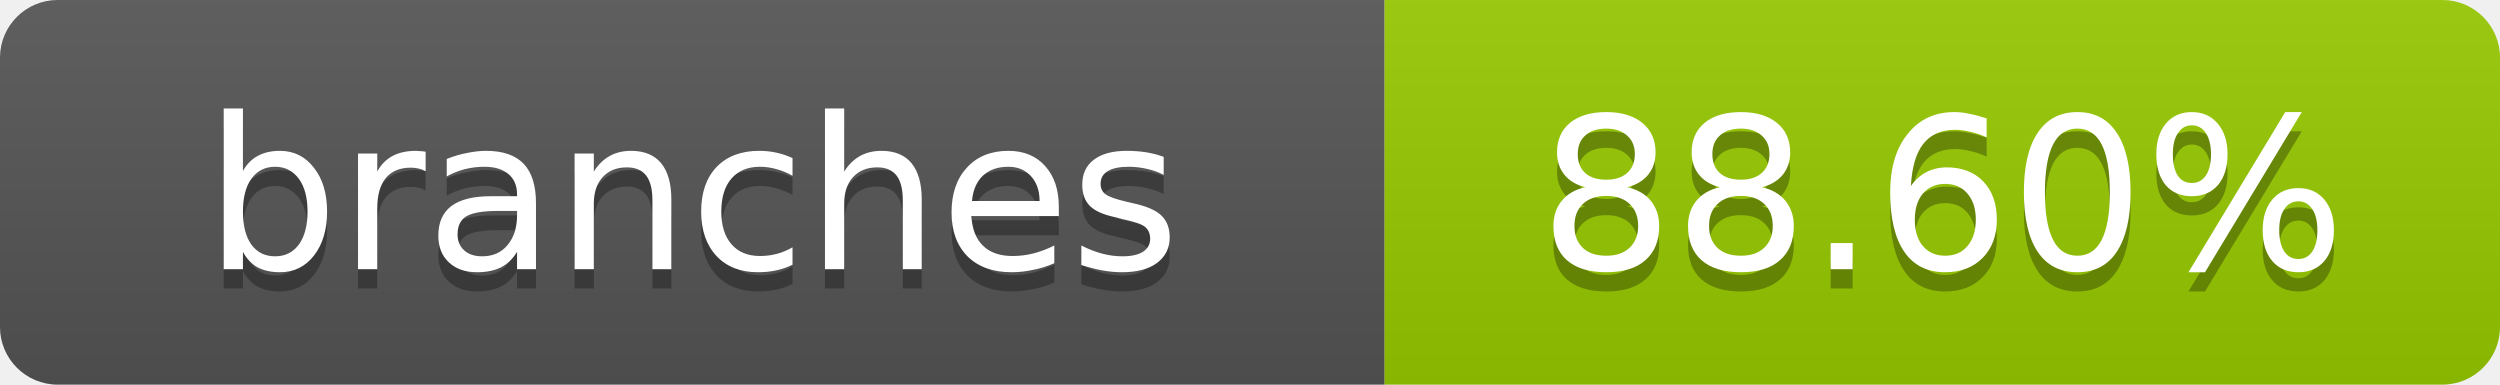
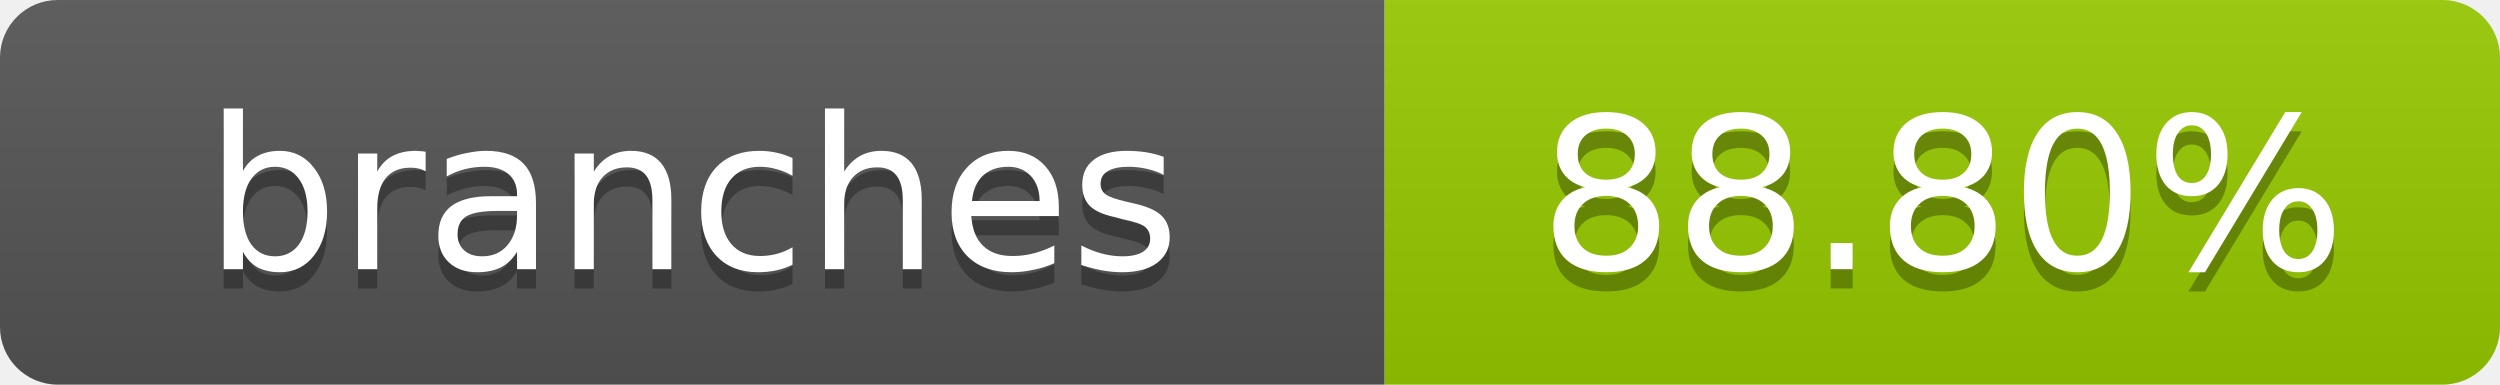
<svg xmlns="http://www.w3.org/2000/svg" width="130" height="20">
  <linearGradient id="s" x2="0" y2="100%">
    <stop offset="0" stop-color="#bbb" stop-opacity=".1" />
    <stop offset="1" stop-opacity=".1" />
  </linearGradient>
  <clipPath id="r">
    <rect width="130" height="20" rx="3" fill="#fff" />
  </clipPath>
  <g clip-path="url(#r)">
    <rect width="72" height="20" fill="#555" />
    <rect x="72" width="58" height="20" fill="#97ca00" />
    <rect width="130" height="20" fill="url(#s)" />
  </g>
  <g fill="#fff" text-anchor="middle" font-family="DejaVu Sans,Verdana,Geneva,sans-serif" font-size="11">
    <text x="36" y="15" fill="#010101" fill-opacity=".3">branches</text>
    <text x="36" y="14">branches</text>
-     <text x="101" y="15" fill="#010101" fill-opacity=".3">88.60%</text>
-     <text x="101" y="14">88.60%</text>
+     <text x="101" y="15" fill="#010101" fill-opacity=".3">88.80%</text>
+     <text x="101" y="14">88.80%</text>
  </g>
</svg>
